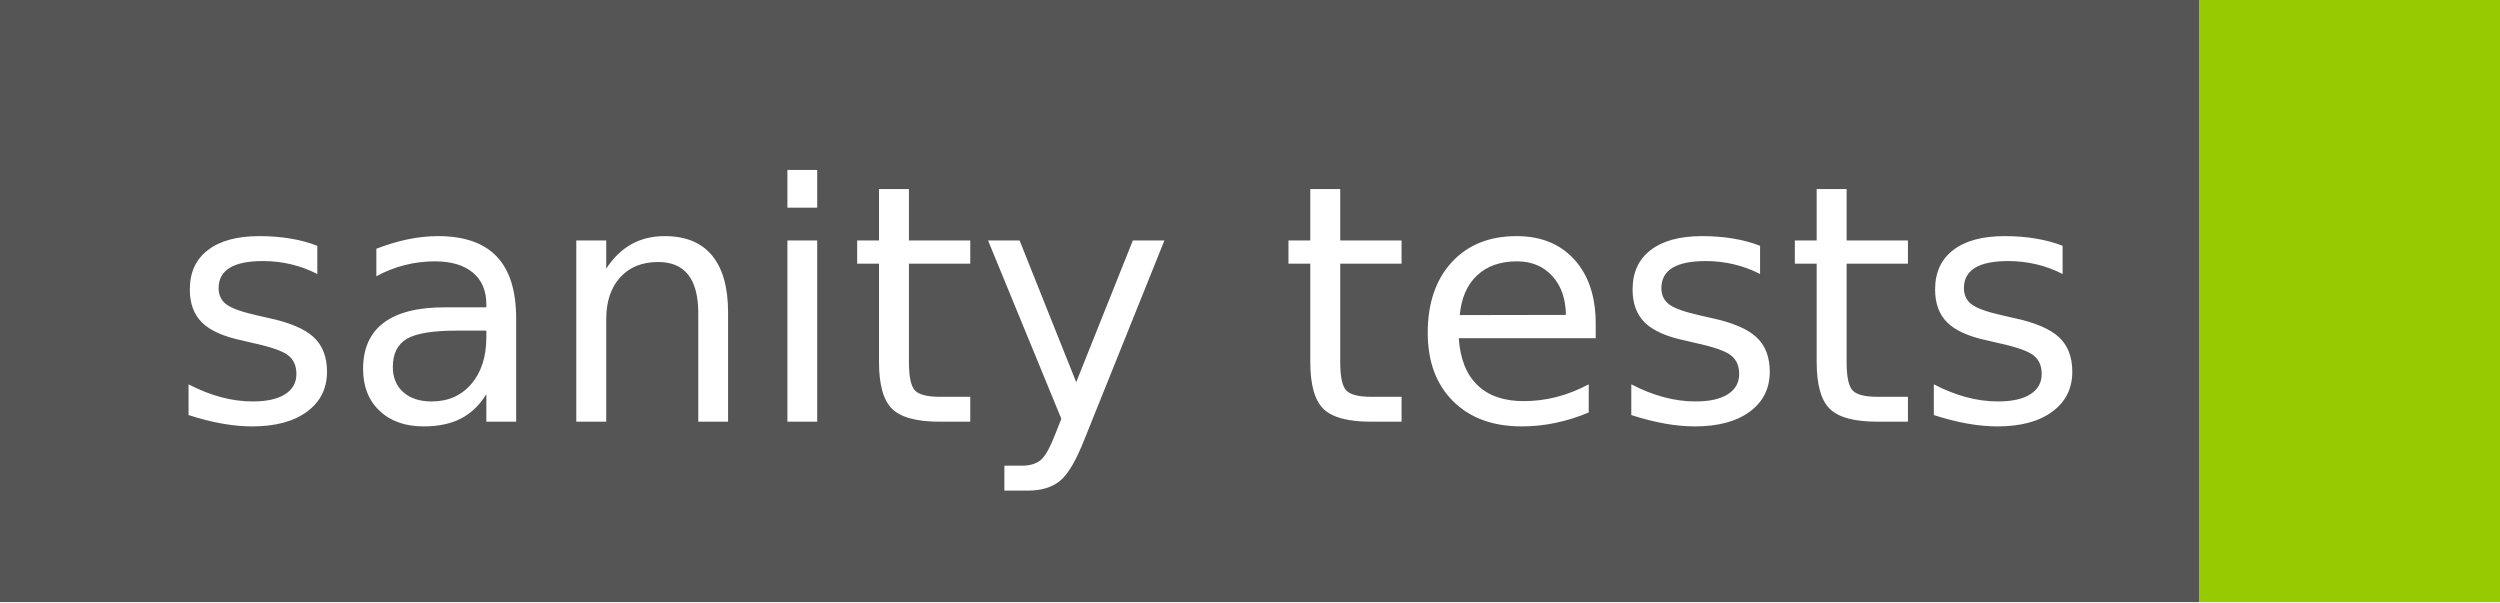
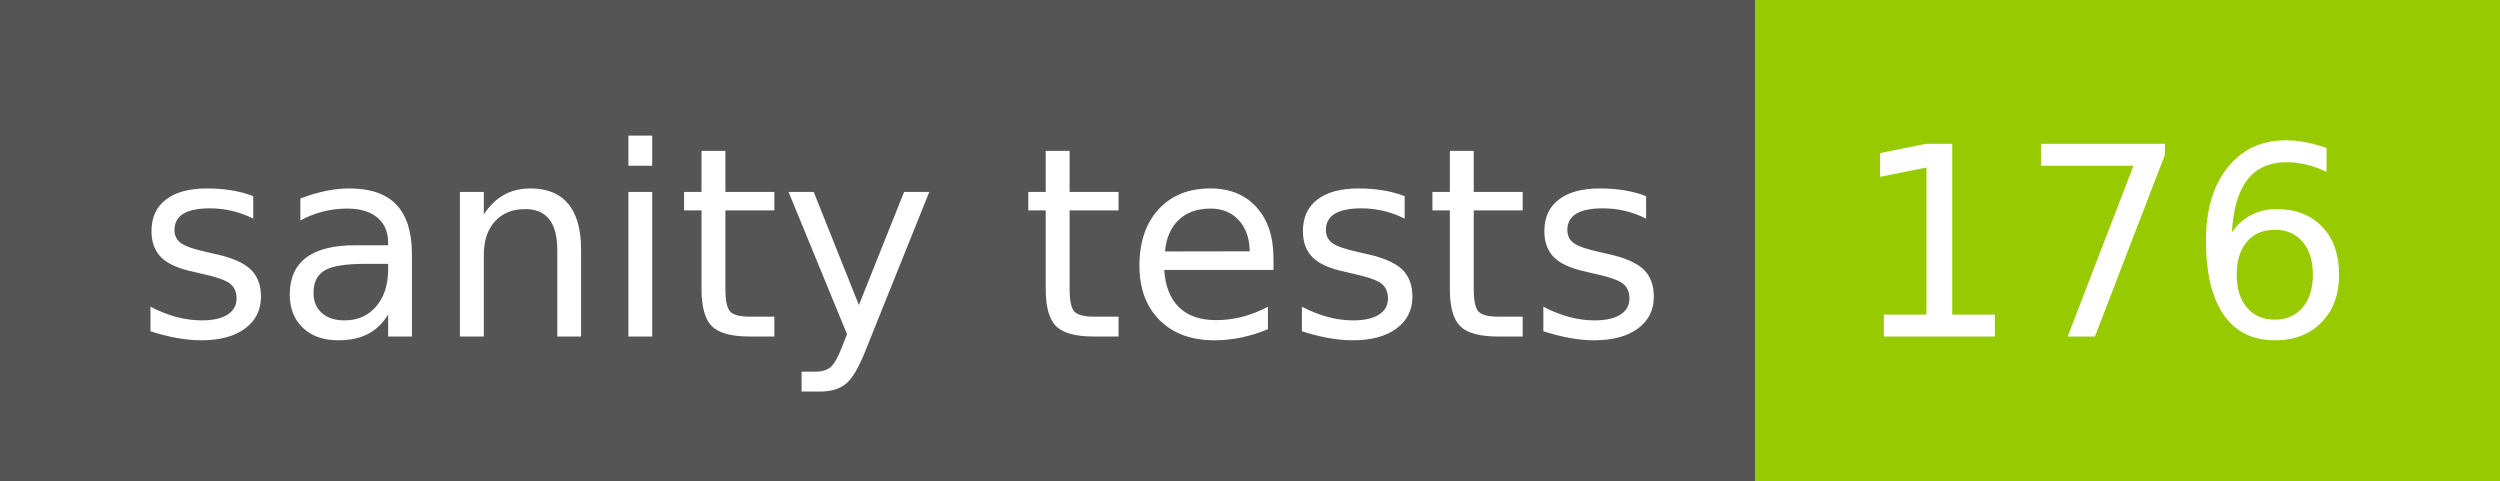
- <svg xmlns="http://www.w3.org/2000/svg" width="83" height="20" role="img" aria-label="sanity tests: ">
+ <svg xmlns="http://www.w3.org/2000/svg" width="104" height="20" role="img" aria-label="sanity tests: 176">
  <g shape-rendering="crispEdges">
    <rect width="73" height="20" fill="#555" />
-     <rect x="73" width="10" height="20" fill="#97ca00" />
+     <rect x="73" width="31" height="20" fill="#97ca00" />
  </g>
  <g fill="#fff" text-anchor="middle" font-family="Verdana,Geneva,DejaVu Sans,sans-serif" text-rendering="geometricPrecision" font-size="110">
    <text x="375" y="140" transform="scale(.1)" fill="#fff" textLength="630">sanity tests</text>
+     <text x="875" y="140" transform="scale(.1)" fill="#fff" textLength="210">176</text>
  </g>
</svg>
